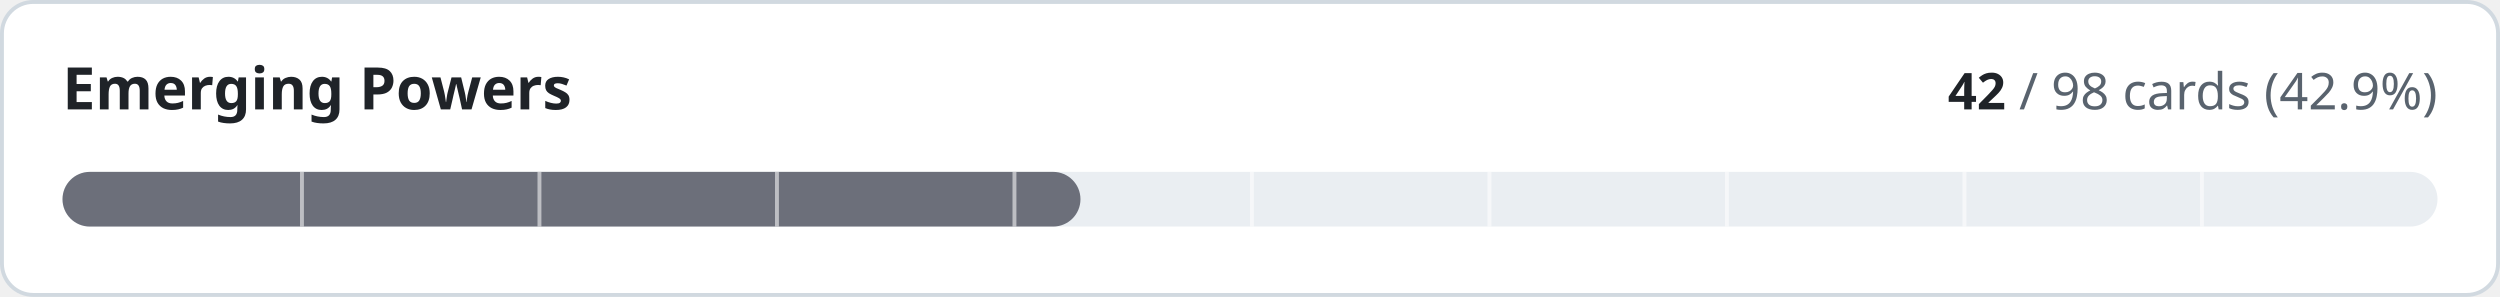
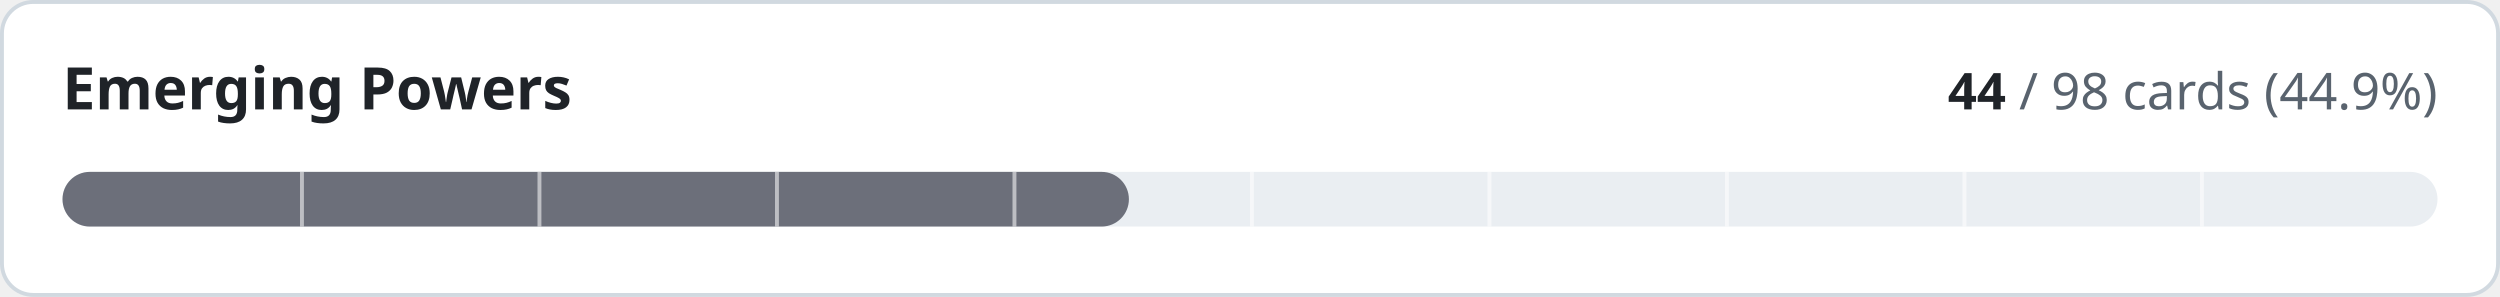
- <svg xmlns="http://www.w3.org/2000/svg" width="640" height="76" viewBox="0 0 640 76" role="img" aria-label="Emerging Powers: 42 of 98 cards implemented">
+ <svg xmlns="http://www.w3.org/2000/svg" width="640" height="76" viewBox="0 0 640 76" role="img" aria-label="Emerging Powers: 44 of 98 cards implemented">
  <style>
.t{fill:#1f2328}.m{fill:#59636e}.trk{fill:#eaeef2}.bd{stroke:#d1d9e0}.bg{fill:#ffffff}
@media (prefers-color-scheme:dark){.t{fill:#f0f6fc}.m{fill:#9198a1}.trk{fill:#262c36}.bd{stroke:#3d444d}.bg{fill:#0d1117}}
text{font-family:-apple-system,BlinkMacSystemFont,'Segoe UI','Noto Sans',Helvetica,Arial,sans-serif;font-variant-numeric:tabular-nums}
</style>
  <rect class="bg bd" x="0.5" y="0.5" width="639" height="75" rx="8" stroke-width="1" />
  <text class="t" x="16" y="28" font-size="15" font-weight="600">Emerging Powers</text>
  <text class="m" x="624" y="28" font-size="13" text-anchor="end">
-     <tspan class="t" font-weight="600">42</tspan> / 98 cards (42.9%)</text>
+     <tspan class="t" font-weight="600">44</tspan> / 98 cards (44.9%)</text>
  <rect class="trk" x="16" y="44" width="608" height="14" rx="7" />
-   <rect x="16" y="44" width="260.6" height="14" rx="7" fill="#6c6f7a" />
+   <rect x="16" y="44" width="273.0" height="14" rx="7" fill="#6c6f7a" />
  <rect x="76.8" y="44" width="1" height="14" class="bg" opacity="0.55" />
  <rect x="137.6" y="44" width="1" height="14" class="bg" opacity="0.55" />
  <rect x="198.4" y="44" width="1" height="14" class="bg" opacity="0.55" />
  <rect x="259.2" y="44" width="1" height="14" class="bg" opacity="0.55" />
  <rect x="320.0" y="44" width="1" height="14" class="bg" opacity="0.55" />
  <rect x="380.8" y="44" width="1" height="14" class="bg" opacity="0.55" />
  <rect x="441.6" y="44" width="1" height="14" class="bg" opacity="0.55" />
  <rect x="502.4" y="44" width="1" height="14" class="bg" opacity="0.55" />
  <rect x="563.2" y="44" width="1" height="14" class="bg" opacity="0.55" />
</svg>
